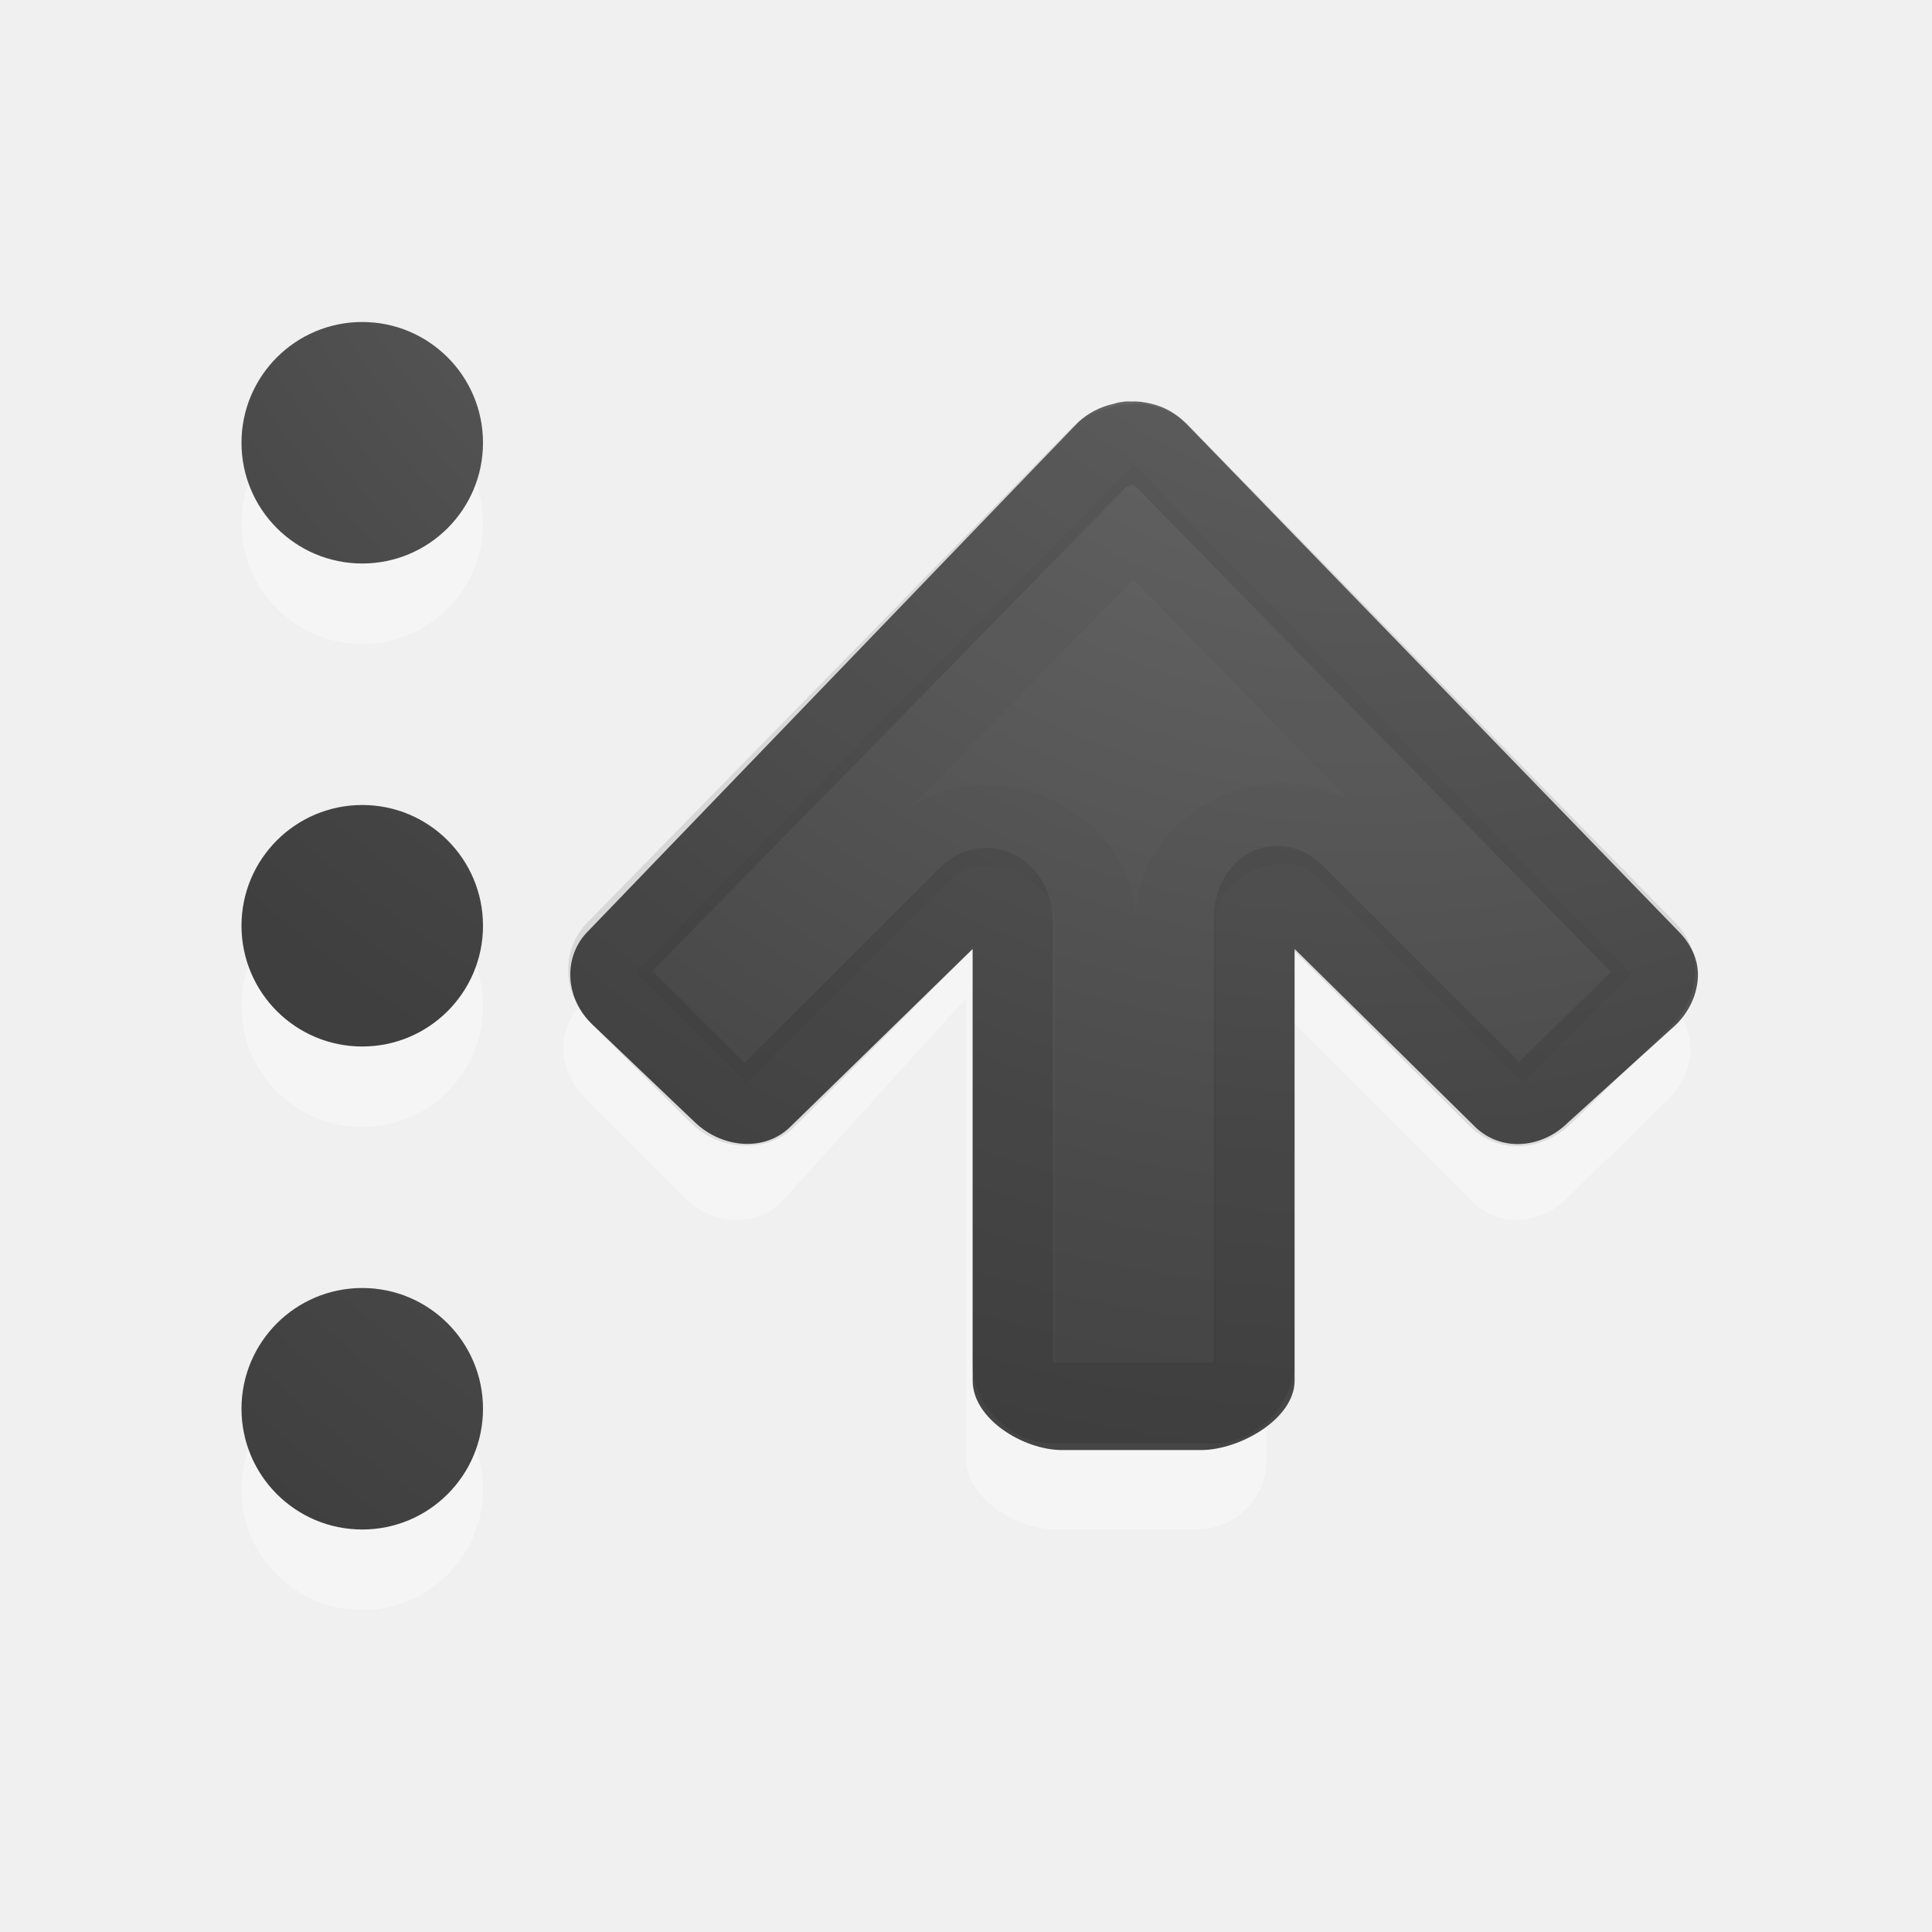
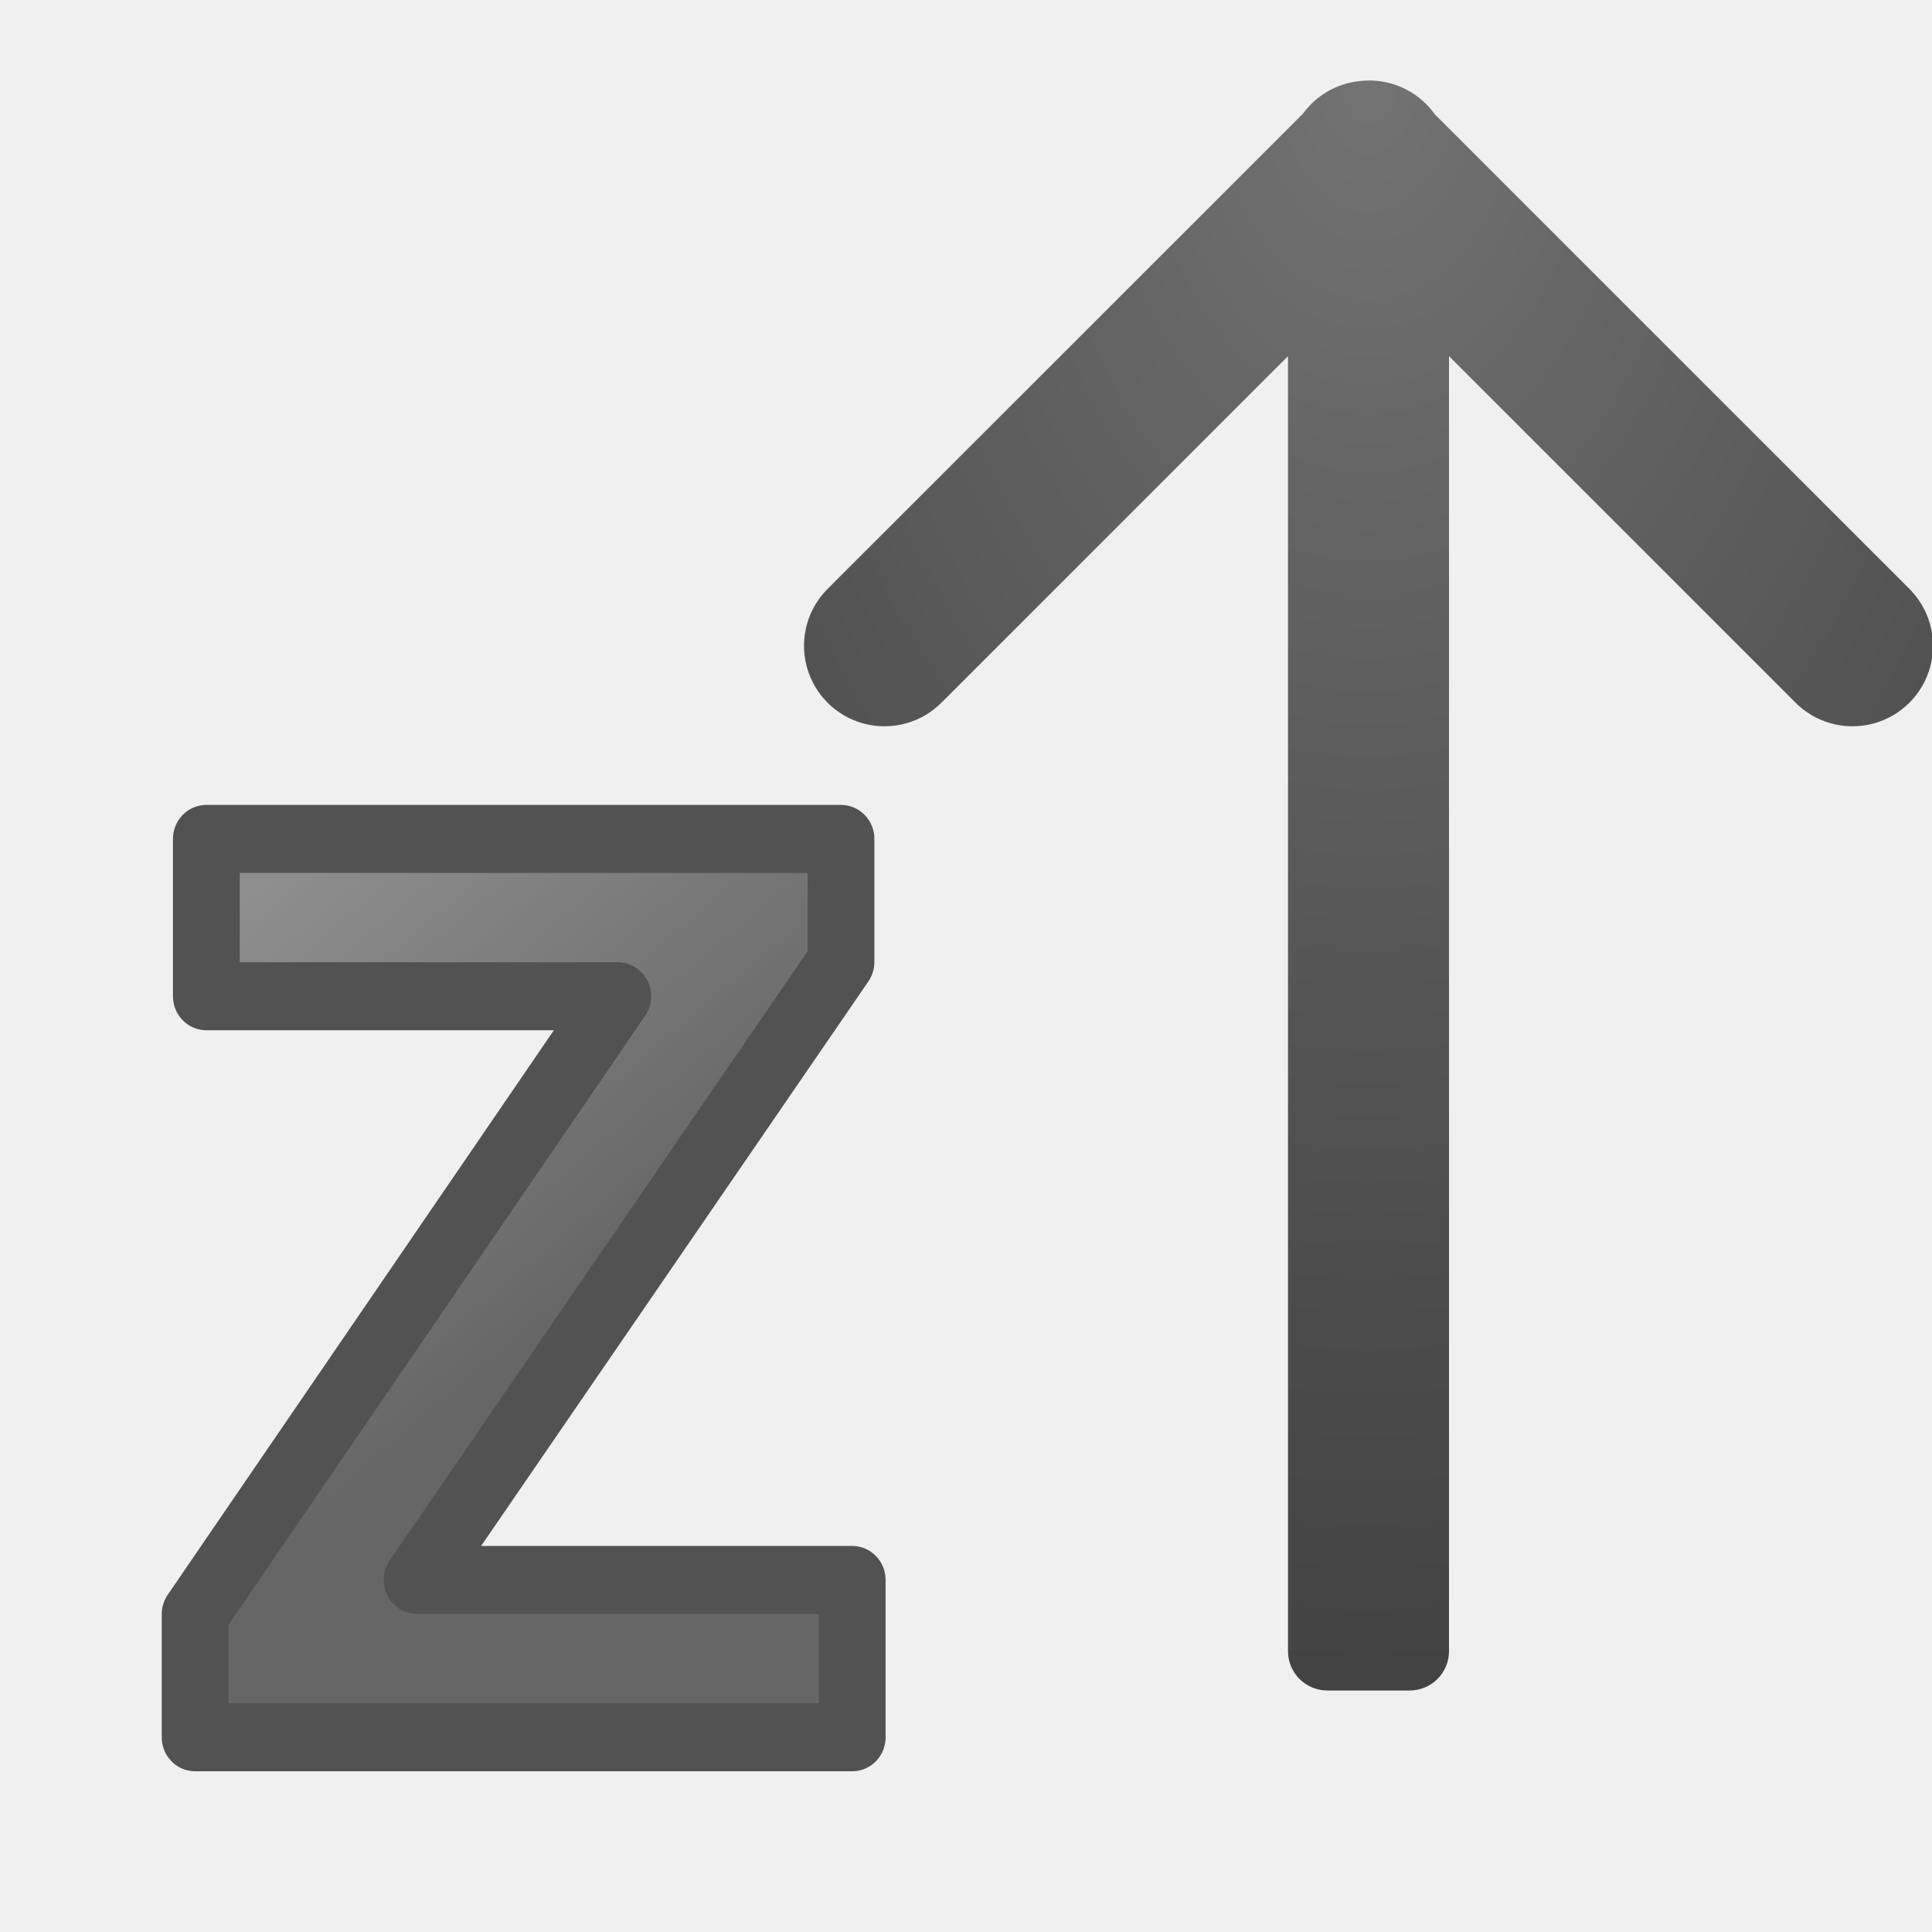
<svg xmlns="http://www.w3.org/2000/svg" xmlns:xlink="http://www.w3.org/1999/xlink" width="24" height="24" id="svg1306" version="1.1">
  <defs id="defs1308">
-     <linearGradient id="linearGradient4241">
-       <stop id="stop4243" style="stop-color:#737373;stop-opacity:1" offset="0" />
-       <stop id="stop4245" style="stop-color:#636363;stop-opacity:1" offset="0.705" />
-       <stop id="stop4247" style="stop-color:#4b4b4b;stop-opacity:1" offset="0.705" />
-       <stop id="stop4249" style="stop-color:#3f3f3f;stop-opacity:1" offset="1" />
-     </linearGradient>
    <linearGradient id="linearGradient3682">
      <stop style="stop-color:#1f1f1f;stop-opacity:1;" offset="0" id="stop3684" />
      <stop style="stop-color:#5c5c5c;stop-opacity:1;" offset="1" id="stop3686" />
-     </linearGradient>
-     <linearGradient id="linearGradient2834">
-       <stop style="stop-color:#ffffff;stop-opacity:1;" offset="0" id="stop2836" />
-       <stop style="stop-color:#b3b3b3;stop-opacity:0;" offset="1" id="stop2838" />
    </linearGradient>
    <linearGradient id="linearGradient2867-449-88-871-390-598-476-591-434-148-57-177-641-289-620-227-114-444-680-744-4-1">
      <stop offset="0" style="stop-color:#737373;stop-opacity:1" id="stop5430-5-0" />
      <stop offset="0.262" style="stop-color:#636363;stop-opacity:1" id="stop5432-2-0" />
      <stop offset="0.705" style="stop-color:#4b4b4b;stop-opacity:1" id="stop5434-9-6" />
      <stop offset="1" style="stop-color:#3f3f3f;stop-opacity:1" id="stop5436-2-7" />
    </linearGradient>
-     <radialGradient gradientTransform="matrix(0,1.500001,-1.524125,0,-16.95984,-23.07768)" gradientUnits="userSpaceOnUse" xlink:href="#linearGradient2867-449-88-871-390-598-476-591-434-148-57-177-641-289-620-227-114-444-680-744-4-1" id="radialGradient3769" fy="-19.005" fx="16.202" r="20" cy="-19.005" cx="16.202" />
-     <radialGradient gradientTransform="matrix(0,1.500001,-1.524125,0,-17.13189,-23.07768)" gradientUnits="userSpaceOnUse" xlink:href="#linearGradient2867-449-88-871-390-598-476-591-434-148-57-177-641-289-620-227-114-444-680-744-4-1" id="radialGradient3896" fy="-19.005" fx="16.202" r="20" cy="-19.005" cx="16.202" />
-     <radialGradient gradientTransform="matrix(-1.736152,0,0,-1.524125,18.1404,-46.20575)" gradientUnits="userSpaceOnUse" xlink:href="#linearGradient2867-449-88-871-390-598-476-591-434-148-57-177-641-289-620-227-114-444-680-744-4-1" id="radialGradient3896-0" fy="-25.988" fx="22.818" r="20" cy="-25.988" cx="22.818" />
-     <radialGradient xlink:href="#linearGradient2867-449-88-871-390-598-476-591-434-148-57-177-641-289-620-227-114-444-680-744-4-1" id="radialGradient4176" cx="11.284" cy="-2.343" fx="11.284" fy="-2.343" r="2" gradientUnits="userSpaceOnUse" gradientTransform="matrix(-8.673419,-4.564055e-7,5.0144226e-7,-9.529287,110.9133,-27.09956)" />
-     <radialGradient xlink:href="#linearGradient2867-449-88-871-390-598-476-591-434-148-57-177-641-289-620-227-114-444-680-744-4-1" id="radialGradient4180" gradientUnits="userSpaceOnUse" gradientTransform="matrix(-8.673419,-4.564055e-7,5.0144226e-7,-9.529287,110.9133,-20.09956)" cx="11.193" cy="-1.522" fx="11.193" fy="-1.522" r="2" />
-     <radialGradient xlink:href="#linearGradient2867-449-88-871-390-598-476-591-434-148-57-177-641-289-620-227-114-444-680-744-4-1" id="radialGradient4178" gradientUnits="userSpaceOnUse" gradientTransform="matrix(-8.673419,-4.564055e-7,5.0144226e-7,-9.529287,110.9133,-13.09956)" cx="11.193" cy="-1.522" fx="11.193" fy="-1.522" r="2" />
-     <linearGradient id="linearGradient3818">
-       <stop offset="0" style="stop-color:#737373;stop-opacity:1" id="stop3820" />
-       <stop offset="0.275" style="stop-color:#636363;stop-opacity:1" id="stop3822" />
-       <stop offset="0.705" style="stop-color:#4b4b4b;stop-opacity:1" id="stop3824" />
-       <stop offset="1" style="stop-color:#3f3f3f;stop-opacity:1" id="stop3826" />
-     </linearGradient>
-     <linearGradient x1="63.999" y1="3.1" x2="63.999" y2="122.899" id="linearGradient3309" gradientUnits="userSpaceOnUse">
-       <stop id="stop3311" style="stop-color:#f6f6f6;stop-opacity:1" offset="0" />
-       <stop id="stop3313" style="stop-color:#e6e6e6;stop-opacity:1;" offset="1" />
-     </linearGradient>
-     <linearGradient id="linearGradient3397">
-       <stop id="stop3399" style="stop-color:#888888;stop-opacity:1;" offset="0" />
-       <stop id="stop3401" style="stop-color:#626262;stop-opacity:1;" offset="1" />
-     </linearGradient>
-     <linearGradient id="linearGradient5128">
-       <stop id="stop5130" style="stop-color:#efefef;stop-opacity:1;" offset="0" />
-       <stop id="stop5132" style="stop-color:#c9c9c9;stop-opacity:1;" offset="1" />
-     </linearGradient>
-     <linearGradient id="linearGradient2264">
-       <stop offset="0" style="stop-color:#d7e866;stop-opacity:1" id="stop2266" />
-       <stop offset="1" style="stop-color:#8cab2a;stop-opacity:1" id="stop2268" />
-     </linearGradient>
-     <linearGradient gradientTransform="matrix(0,-0.319447,-0.313352,0,39.18225,10.08587)" gradientUnits="userSpaceOnUse" xlink:href="#linearGradient2264" id="linearGradient2465" y2="20.71" x2="0.816" y1="20.71" x1="28.315" />
-     <linearGradient id="linearGradient4222">
-       <stop offset="0" style="stop-color:#ffffff;stop-opacity:1" id="stop4224" />
-       <stop offset="1" style="stop-color:#ffffff;stop-opacity:0" id="stop4226" />
-     </linearGradient>
-     <linearGradient gradientTransform="matrix(0,0.3704967,-0.3617496,0,41.20428,-6.332054)" gradientUnits="userSpaceOnUse" xlink:href="#linearGradient4222" id="linearGradient2461" y2="25.411" x2="57.726" y1="25.411" x1="13.472" />
-     <linearGradient gradientTransform="matrix(0.6129597,0,0,0.4969311,-11.93608,17.70715)" gradientUnits="userSpaceOnUse" xlink:href="#linearGradient4222" id="linearGradient2458" y2="-2.465" x2="30.179" y1="-11.695" x1="29.231" />
-     <linearGradient id="linearGradient5128-7">
-       <stop offset="0" style="stop-color:#e5e5e5;stop-opacity:1" id="stop5130-3" />
-       <stop offset="1" style="stop-color:#ababab;stop-opacity:1" id="stop5132-0" />
-     </linearGradient>
-     <linearGradient gradientTransform="matrix(0.09614231,0,0,0.09614231,1.846893,1.943036)" gradientUnits="userSpaceOnUse" xlink:href="#linearGradient5128-7" id="linearGradient3260" y2="20.895" x2="84.639" y1="105.105" x1="86.133" />
-     <linearGradient id="linearGradient3397-7">
-       <stop offset="0" style="stop-color:#aaaaaa;stop-opacity:1" id="stop3399-4" />
-       <stop offset="1" style="stop-color:#8c8c8c;stop-opacity:1" id="stop3401-5" />
-     </linearGradient>
-     <linearGradient gradientTransform="translate(-17.05819,0)" gradientUnits="userSpaceOnUse" xlink:href="#linearGradient3397-7" id="linearGradient3264" y2="16.005" x2="21" y1="0" x1="21" />
-     <linearGradient gradientUnits="userSpaceOnUse" id="linearGradient3309-6" y2="122.899" x2="63.999" y1="3.1" x1="63.999">
-       <stop offset="0" style="stop-color:#f6f6f6;stop-opacity:1" id="stop3311-1" />
-       <stop offset="1" style="stop-color:#cccccc;stop-opacity:1" id="stop3313-0" />
-     </linearGradient>
-     <linearGradient gradientTransform="translate(-17.05819,0)" gradientUnits="userSpaceOnUse" xlink:href="#linearGradient3309-6" id="linearGradient3262" y2="16" x2="25" y1="0" x1="25" />
-     <radialGradient gradientTransform="matrix(0,1.500001,-1.524125,0,-16.95984,-23.07768)" gradientUnits="userSpaceOnUse" xlink:href="#linearGradient2867-449-88-871-390-598-476-591-434-148-57-177-641-289-620-227-114-444-680-744-4-1" id="radialGradient3769-8" fy="-19.005" fx="16.202" r="20" cy="-19.005" cx="16.202" />
-     <radialGradient gradientTransform="matrix(0,1.500001,-1.524125,0,-17.13189,-23.07768)" gradientUnits="userSpaceOnUse" xlink:href="#linearGradient2867-449-88-871-390-598-476-591-434-148-57-177-641-289-620-227-114-444-680-744-4-1" id="radialGradient3896-8" fy="-19.005" fx="16.202" r="20" cy="-19.005" cx="16.202" />
-     <radialGradient gradientTransform="matrix(0,1.042301,1.315286,0,42.35973,-8.733833)" gradientUnits="userSpaceOnUse" xlink:href="#linearGradient2867-449-88-871-390-598-476-591-434-148-57-177-641-289-620-227-114-444-680-744-4-1" id="radialGradient3896-0-5" fy="-24.34" fx="7.616" r="20" cy="-24.34" cx="7.616" />
-     <radialGradient gradientTransform="matrix(0,1.500001,-1.524125,0,-16.95984,-23.07768)" gradientUnits="userSpaceOnUse" xlink:href="#linearGradient2867-449-88-871-390-598-476-591-434-148-57-177-641-289-620-227-114-444-680-744-4-1" id="radialGradient3769-0" fy="-19.005" fx="16.202" r="20" cy="-19.005" cx="16.202" />
-     <radialGradient gradientTransform="matrix(0,1.500001,-1.524125,0,-17.13189,-23.07768)" gradientUnits="userSpaceOnUse" xlink:href="#linearGradient2867-449-88-871-390-598-476-591-434-148-57-177-641-289-620-227-114-444-680-744-4-1" id="radialGradient3896-9" fy="-19.005" fx="16.202" r="20" cy="-19.005" cx="16.202" />
-     <radialGradient gradientTransform="matrix(-1.042301,0,0,-1.01172,47.02923,-4.475727)" gradientUnits="userSpaceOnUse" xlink:href="#linearGradient2867-449-88-871-390-598-476-591-434-148-57-177-641-289-620-227-114-444-680-744-4-1" id="radialGradient3896-0-7" fy="-4.804" fx="6.988" r="20" cy="-4.804" cx="6.988" />
-     <radialGradient gradientTransform="matrix(0,1.500001,-1.524125,0,-16.95984,-23.07768)" gradientUnits="userSpaceOnUse" xlink:href="#linearGradient2867-449-88-871-390-598-476-591-434-148-57-177-641-289-620-227-114-444-680-744-4-1" id="radialGradient3769-4" fy="-19.005" fx="16.202" r="20" cy="-19.005" cx="16.202" />
-     <radialGradient gradientTransform="matrix(0,1.500001,-1.524125,0,-17.13189,-23.07768)" gradientUnits="userSpaceOnUse" xlink:href="#linearGradient2867-449-88-871-390-598-476-591-434-148-57-177-641-289-620-227-114-444-680-744-4-1" id="radialGradient3896-81" fy="-19.005" fx="16.202" r="20" cy="-19.005" cx="16.202" />
-     <radialGradient gradientTransform="matrix(-1.042301,0,0,-1.01172,18.28399,-6.859918)" gradientUnits="userSpaceOnUse" xlink:href="#linearGradient2867-449-88-871-390-598-476-591-434-148-57-177-641-289-620-227-114-444-680-744-4-1" id="radialGradient3896-0-8" fy="-4.804" fx="6.988" r="20" cy="-4.804" cx="6.988" />
+     <radialGradient xlink:href="#linearGradient2867-449-88-871-390-598-476-591-434-148-57-177-641-289-620-227-114-444-680-744-4-1" id="radialGradient4329" cx="17" cy="4.986" fx="17" fy="4.986" r="7.014" gradientTransform="matrix(-5.405837e-8,3.136367,-2.138431,-3.6857973e-8,27.66121,-54.31823)" gradientUnits="userSpaceOnUse" />
+     <linearGradient xlink:href="#linearGradient3682" id="linearGradient4318" x1="-31" y1="12" x2="-36" y2="6" gradientUnits="userSpaceOnUse" gradientTransform="matrix(0.8373986,0,0,0.8373986,33.53638,3.740569)" />
  </defs>
  <g id="layer1" transform="translate(0,2)">
-     <circle r="1.5" cy="4.5" cx="4.5" id="circle4190" style="opacity:0.35;fill:#ffffff;fill-opacity:1;stroke:none;stroke-width:1;stroke-miterlimit:4;stroke-dasharray:none;stroke-opacity:1" />
-     <circle style="opacity:1;fill:url(#radialGradient4176);fill-opacity:1;stroke:none;stroke-width:1;stroke-miterlimit:4;stroke-dasharray:none;stroke-opacity:1" id="path4168" cx="4.5" cy="3.5" r="1.5" />
-     <circle style="opacity:0.35;fill:#ffffff;fill-opacity:1;stroke:none;stroke-width:1;stroke-miterlimit:4;stroke-dasharray:none;stroke-opacity:1" id="circle4194" cx="4.5" cy="10.5" r="1.5" />
-     <circle r="1.5" cy="9.5" cx="4.5" id="circle4178" style="opacity:1;fill:url(#radialGradient4180);fill-opacity:1;stroke:none;stroke-width:1;stroke-miterlimit:4;stroke-dasharray:none;stroke-opacity:1" />
-     <circle r="1.5" cy="16.5" cx="4.5" id="circle4174" style="opacity:0.35;fill:#ffffff;fill-opacity:1;stroke:none;stroke-width:1;stroke-miterlimit:4;stroke-dasharray:none;stroke-opacity:1" />
-     <circle style="opacity:1;fill:url(#radialGradient4178);fill-opacity:1;stroke:none;stroke-width:1;stroke-miterlimit:4;stroke-dasharray:none;stroke-opacity:1" id="circle4176" cx="4.5" cy="15.5" r="1.5" />
-     <g id="g4763" transform="translate(6,1.013)">
-       <path style="color:#000000;display:inline;overflow:visible;visibility:visible;opacity:0.35;fill:#ffffff;fill-opacity:1;fill-rule:nonzero;stroke:none;stroke-width:1;marker:none;enable-background:accumulate" id="rect3811-1-7" d="M 14.999,10.039 C 15.008,9.824 14.912,9.624 14.754,9.466 L 8.669,3.245 C 8.541,3.116 8.393,3.036 8.233,2.999 c -0.082,-0.019 -0.164,-0.033 -0.246,-0.027 -0.026,-0.002 -0.055,-0.001 -0.082,0 -0.048,0.008 -0.091,0.01 -0.136,0.027 -0.165,0.035 -0.332,0.114 -0.464,0.246 l -6.085,6.221 c -0.316,0.316 -0.287,0.831 0.055,1.173 l 1.228,1.228 c 0.342,0.342 0.885,0.37 1.201,0.055 l 2.299,-2.538 0,5.73 c 0,0.484 0.628,0.873 1.112,0.873 l 1.746,0 c 0.484,0 0.873,-0.389 0.873,-0.873 l 0,-5.757 2.565,2.565 c 0.316,0.316 0.831,0.287 1.173,-0.055 l 1.255,-1.228 c 0.171,-0.171 0.264,-0.386 0.273,-0.6 z" />
-       <path style="color:#000000;display:inline;overflow:visible;visibility:visible;fill:url(#radialGradient3896-0-8);fill-opacity:1;fill-rule:nonzero;stroke:none;stroke-width:1;marker:none;enable-background:accumulate" id="rect3811-1" d="m 15.092,9.121 c 0.009,-0.212 -0.087,-0.41 -0.243,-0.566 L 8.732,2.245 C 8.605,2.118 8.458,2.039 8.3,2.002 c -0.081,-0.019 -0.162,-0.032 -0.243,-0.027 -0.026,-0.002 -0.055,-0.001 -0.081,0 -0.047,0.008 -0.09,0.01 -0.135,0.027 -0.163,0.035 -0.328,0.112 -0.459,0.243 L 1.305,8.555 C 0.993,8.867 1.013,9.384 1.359,9.714 l 1.273,1.214 c 0.346,0.33 0.875,0.366 1.188,0.054 l 2.263,-2.207 0,5.362 C 6.082,14.615 6.715,15 7.193,15 l 1.727,0 c 0.478,0 1.162,-0.385 1.162,-0.863 l 0,-5.362 2.239,2.207 c 0.314,0.31 0.822,0.284 1.161,-0.054 l 1.34,-1.214 c 0.169,-0.169 0.261,-0.381 0.27,-0.593 z" />
-       <path style="color:#000000;display:inline;overflow:visible;visibility:visible;opacity:0.1;fill:none;stroke:#000000;stroke-width:1;stroke-linecap:round;stroke-linejoin:round;stroke-miterlimit:4;stroke-dasharray:none;stroke-dashoffset:0;stroke-opacity:1;marker:none;enable-background:accumulate" id="path3996" d="m 14.557,9.036 c 0.003,-0.073 -0.019,-0.153 -0.108,-0.243 L 8.431,2.645 c -0.073,-0.073 -0.16,-0.116 -0.243,-0.135 -0.064,-0.015 -0.092,-0.001 -0.108,0 -0.009,2.83e-4 -0.018,2.83e-4 -0.027,0 -0.039,0.007 -0.019,-0.001 -0.027,0 -0.004,-2.48e-4 -0.009,-7.36e-4 -0.027,0 -0.026,0.012 -0.053,0.021 -0.081,0.027 -0.095,0.02 -0.18,0.045 -0.243,0.108 L 1.656,8.794 c -0.138,0.138 -0.14,0.372 0.054,0.566 l 1.215,1.214 c 0.186,0.186 0.464,0.183 0.594,0.054 l 2.51,-2.508 c 0.238,-0.231 0.541,-0.035 0.549,0.297 l 0,5.501 c 0,0.248 0.252,0.5 0.5,0.5 l 2,0 c 0.248,0 0.5,-0.252 0.5,-0.5 0,-0.784 0,-3.618 0,-5.528 0.008,-0.331 0.261,-0.528 0.499,-0.297 l 2.537,2.535 c 0.138,0.138 0.373,0.14 0.567,-0.054 l 1.242,-1.214 c 0.097,-0.097 0.131,-0.224 0.135,-0.324 z" />
-       <path style="color:#000000;display:inline;overflow:visible;visibility:visible;opacity:0.03;fill:none;stroke:#000000;stroke-width:1;stroke-linecap:butt;stroke-linejoin:miter;stroke-miterlimit:4;stroke-dasharray:none;stroke-dashoffset:0;stroke-opacity:1;marker:none;enable-background:accumulate" id="path3996-3" d="M 13.561,9.083 8.082,3.474 2.603,9.056 3.278,9.73 5.464,7.546 C 6.164,6.841 7.609,7.443 7.608,8.436 l 0,5.001 1,0 0,-5.028 C 8.606,7.416 10,6.814 10.7,7.519 l 2.213,2.211 z" />
-     </g>
+     <path style="fill:url(#radialGradient4329);fill-opacity:1;stroke:none;stroke-width:2;stroke-linecap:round;stroke-linejoin:round;stroke-miterlimit:4;stroke-dasharray:none;stroke-opacity:1" d="m 16.98,-1 a 1,1 0 0 0 -0.029,0.002 1,1 0 0 0 -0.07,0.006 1,1 0 0 0 -0.697,0.406 L 10.293,5.303 a 1,1 0 1 0 1.414,1.414 l 4.293,-4.293 0,16.086 C 16,18.782 16.218,19 16.49,19 l 1.02,0 c 0.272,0 0.49,-0.218 0.49,-0.49 l 0,-16.086 4.293,4.293 A 1,1 0 1 0 23.707,5.303 l -5.883,-5.883 a 1,1 0 0 0 -0.828,-0.42 1,1 0 0 0 -0.016,0 z" id="rect4228-7" />
+     <text xml:space="preserve" style="font-style:normal;font-weight:normal;font-size:40px;line-height:125%;font-family:sans-serif;letter-spacing:0px;word-spacing:0px;fill:#000000;fill-opacity:1;stroke:none;stroke-width:1px;stroke-linecap:butt;stroke-linejoin:miter;stroke-opacity:1" x="4" y="18" id="text4269">
+       <tspan id="tspan4271" x="4" y="18" />
+     </text>
+     <text xml:space="preserve" style="font-style:normal;font-weight:normal;font-size:15.5px;line-height:125%;font-family:sans-serif;letter-spacing:0px;word-spacing:0px;opacity:0.66;fill:url(#linearGradient4318);fill-opacity:1;stroke:#000000;stroke-width:0.837;stroke-linecap:butt;stroke-linejoin:round;stroke-opacity:1;stroke-miterlimit:4;stroke-dasharray:none;" x="2.069" y="19.41" id="text4995" transform="scale(0.9912674,1.008809)">
+       <tspan id="tspan4997" x="2.069" y="19.41" style="font-style:normal;font-variant:normal;font-weight:bold;font-stretch:normal;font-family:'Noto Sans';-inkscape-font-specification:'Noto Sans Bold';fill:url(#linearGradient4318);fill-opacity:1;stroke:#000000;stroke-width:0.837;stroke-opacity:1;stroke-miterlimit:4;stroke-dasharray:none;stroke-linejoin:round;">Z</tspan>
+     </text>
  </g>
</svg>
